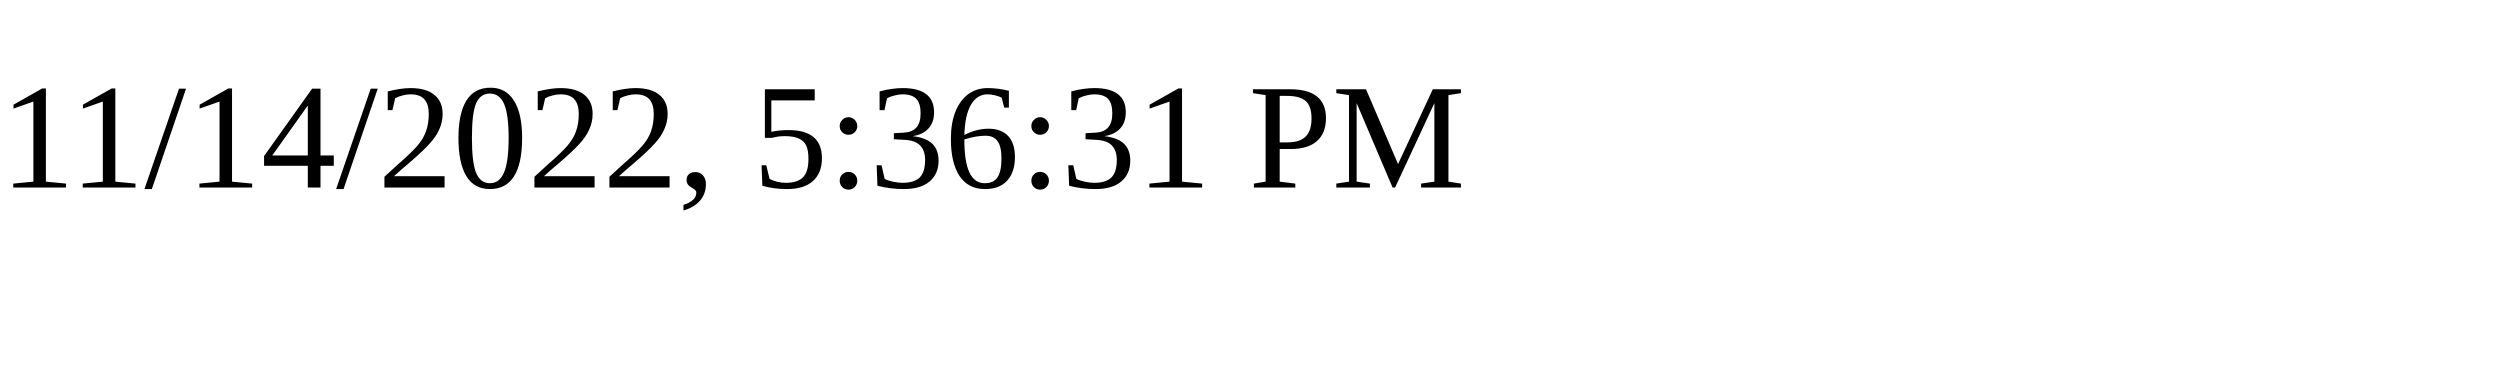
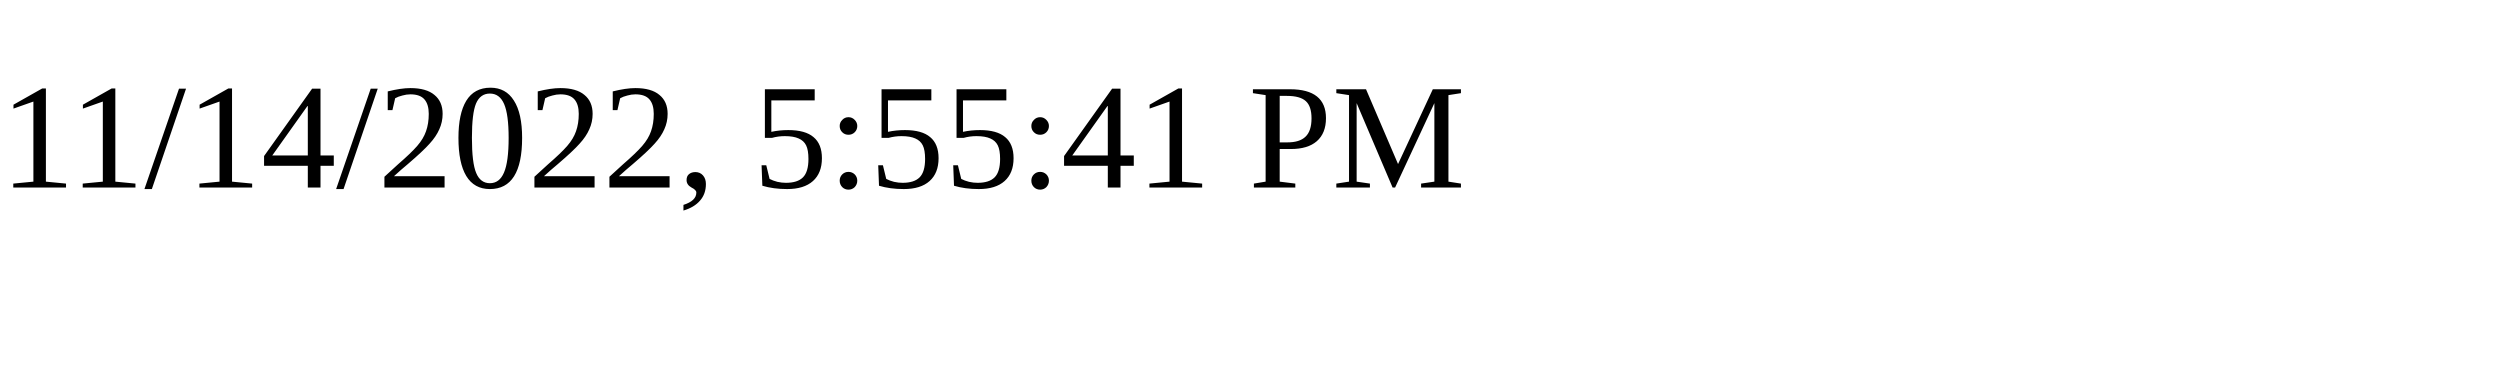
<svg xmlns="http://www.w3.org/2000/svg" height="30" width="200">
-   <text x="0" y="15">11/14/2022, 5:36:31 PM</text>
+   <text x="0" y="15">11/14/2022, 5:55:41 PM</text>
</svg>
